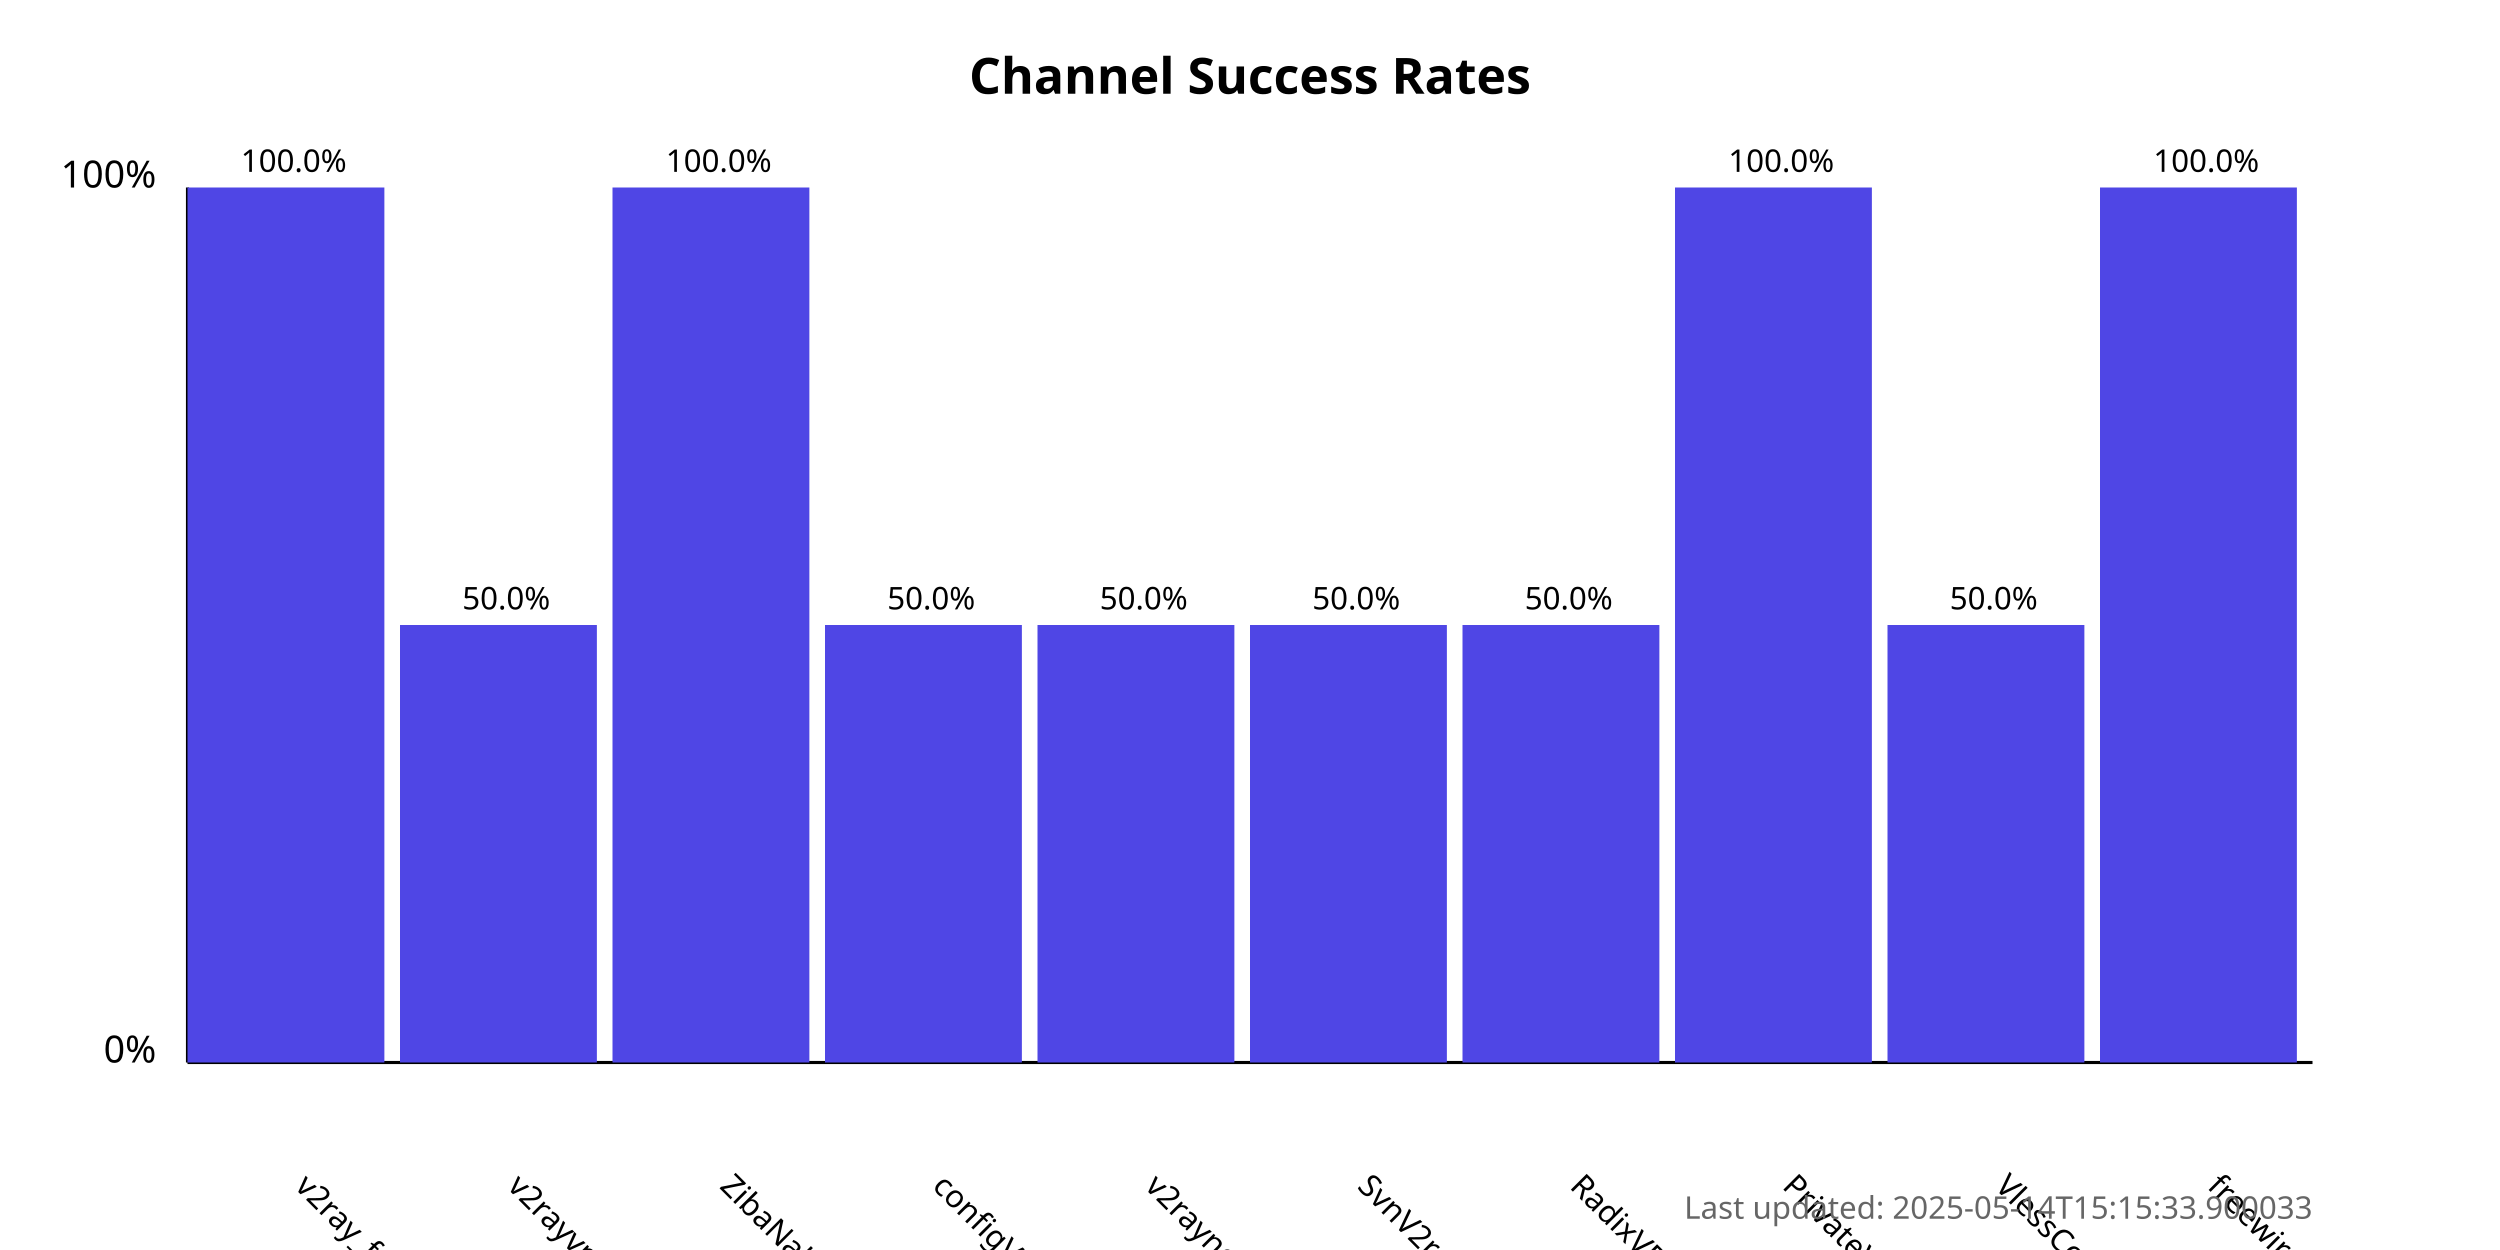
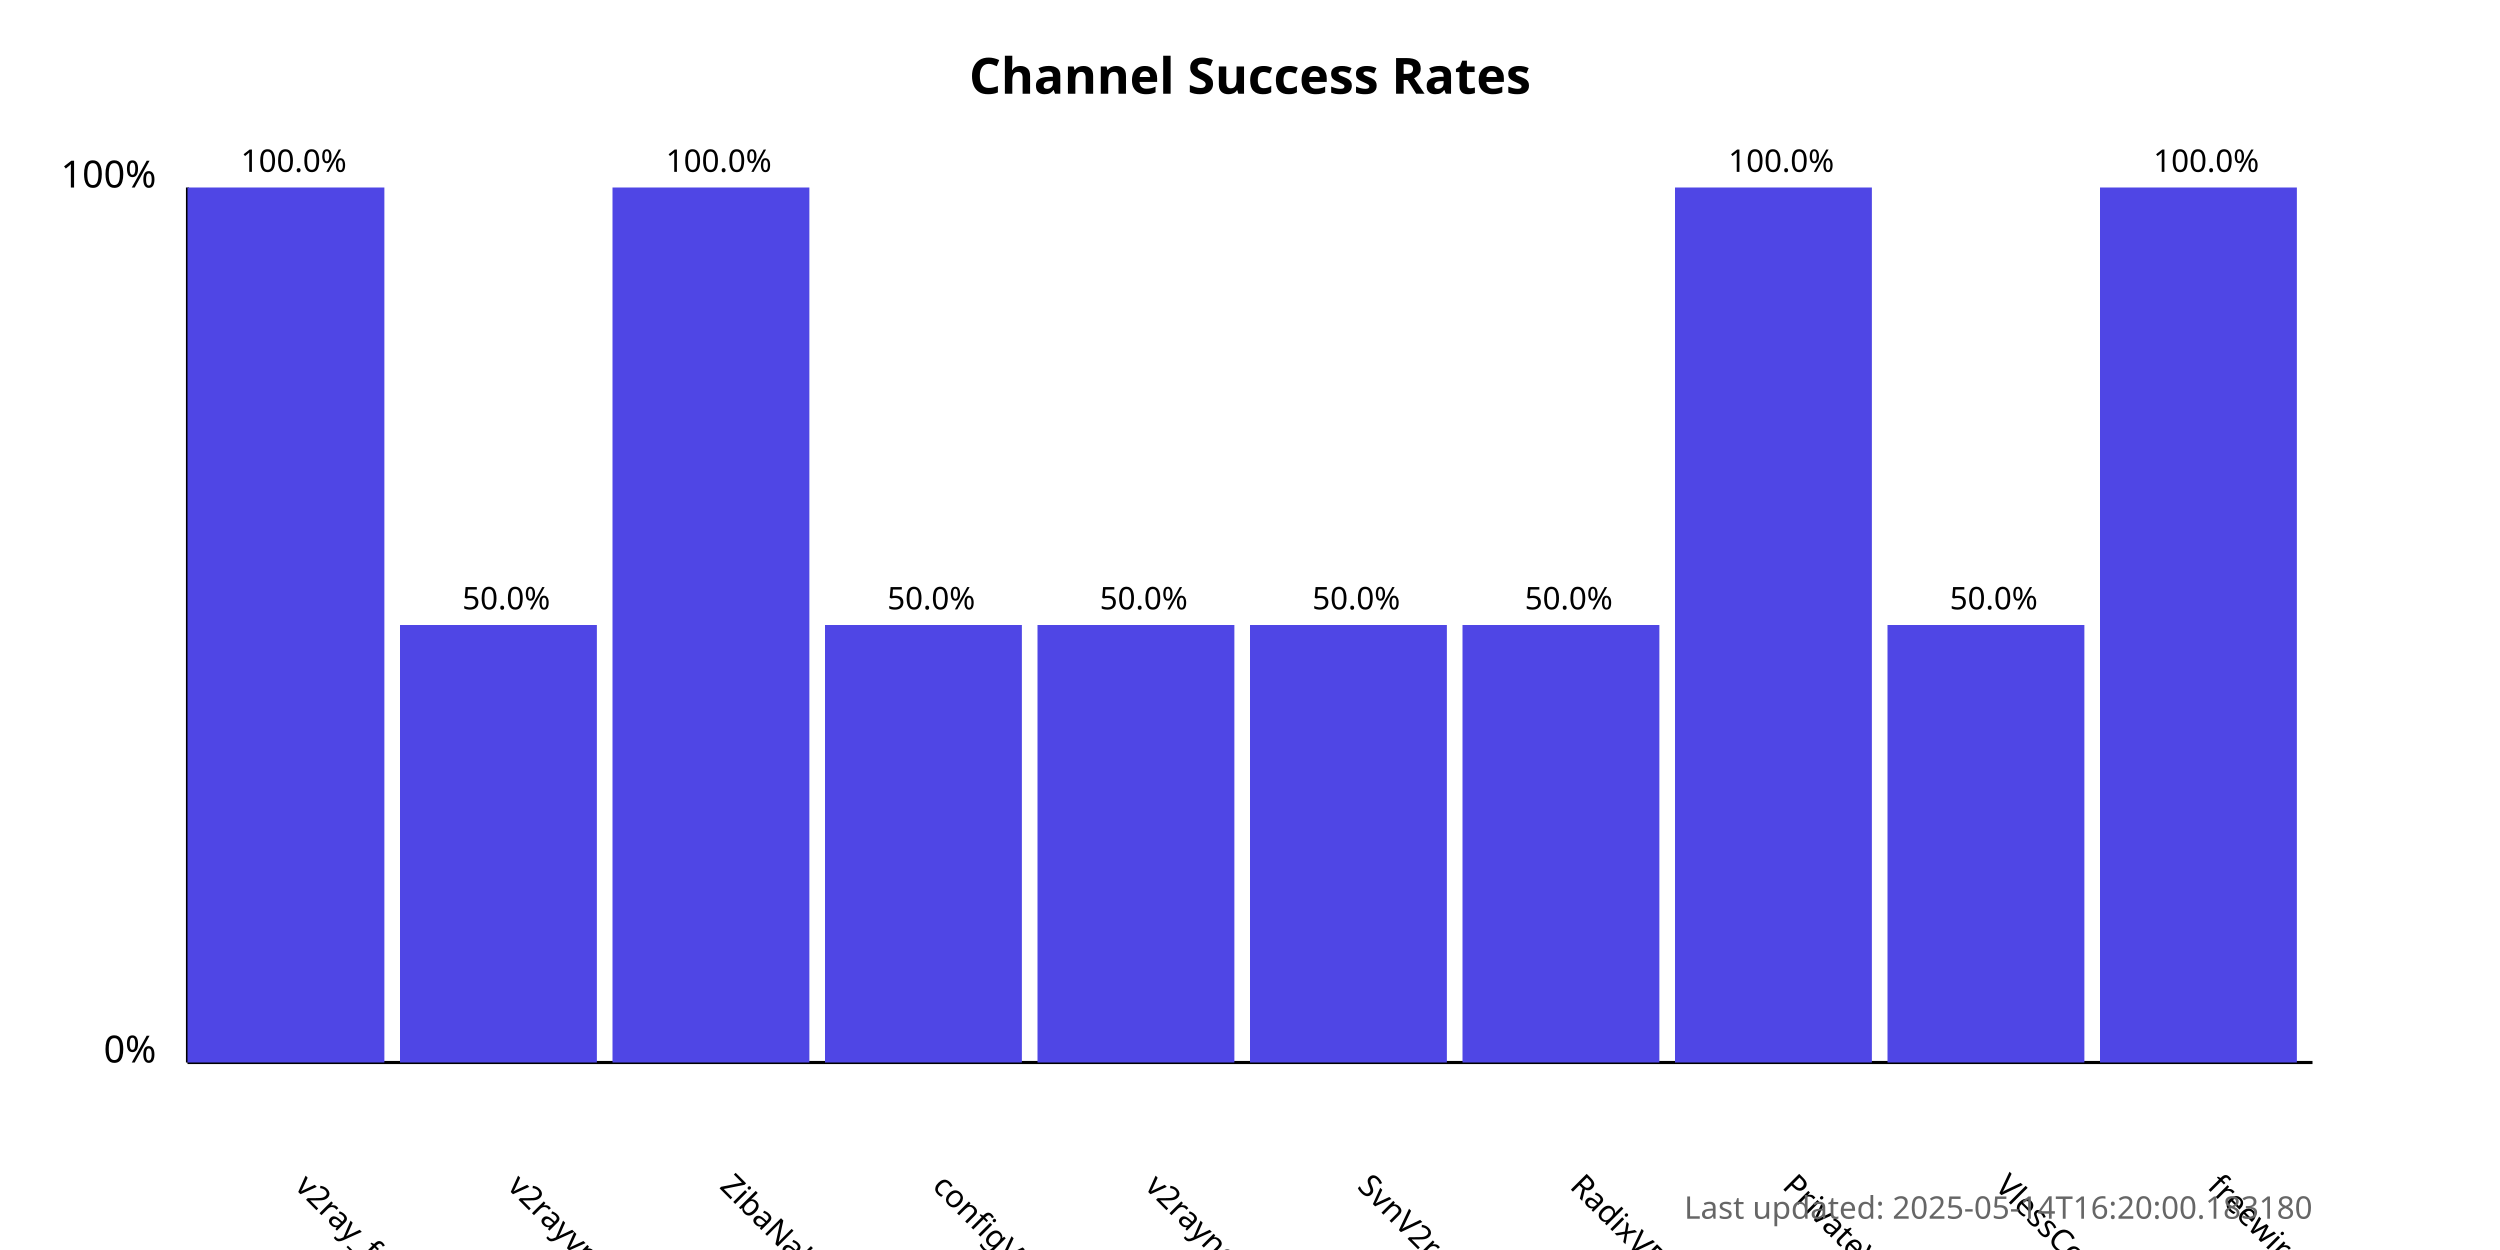
<svg xmlns="http://www.w3.org/2000/svg" width="800" height="400">
  <style>
            .chart-title { font: bold 16px sans-serif; }
            .axis-label { font: 12px sans-serif; }
            .tick-label { font: 10px sans-serif; }
            .bar { fill: #4f46e5; }
            .bar:hover { fill: #6366f1; }
            .timestamp { font: 10px sans-serif; fill: #666; }
        </style>
  <text x="400.0" y="30" text-anchor="middle" class="chart-title">
            Channel Success Rates
        </text>
  <line x1="60" y1="340" x2="60" y2="60" stroke="black" stroke-width="1" />
  <line x1="60" y1="340" x2="740" y2="340" stroke="black" stroke-width="1" />
  <text x="50" y="340" text-anchor="end" class="axis-label">0%</text>
  <text x="50" y="60" text-anchor="end" class="axis-label">100%</text>
  <g>
    <rect x="60" y="60.0" width="63.0" height="280.0" class="bar" />
    <text x="94.0" y="380" transform="rotate(45, 94.0, 380)" text-anchor="start" class="tick-label">
                v2ray_free_conf
            </text>
    <text x="94.0" y="55.0" text-anchor="middle" class="tick-label">
                100.0%
            </text>
  </g>
  <g>
    <rect x="128.0" y="200.0" width="63.0" height="140.0" class="bar" />
    <text x="162.0" y="380" transform="rotate(45, 162.0, 380)" text-anchor="start" class="tick-label">
                v2rayvpno
            </text>
    <text x="162.0" y="195.0" text-anchor="middle" class="tick-label">
                50.0%
            </text>
  </g>
  <g>
    <rect x="196.0" y="60.0" width="63.0" height="280.0" class="bar" />
    <text x="230.0" y="380" transform="rotate(45, 230.0, 380)" text-anchor="start" class="tick-label">
                ZibaNabz
            </text>
    <text x="230.0" y="55.0" text-anchor="middle" class="tick-label">
                100.0%
            </text>
  </g>
  <g>
    <rect x="264.0" y="200.0" width="63.0" height="140.0" class="bar" />
    <text x="298.0" y="380" transform="rotate(45, 298.0, 380)" text-anchor="start" class="tick-label">
                configV2rayForFree
            </text>
    <text x="298.0" y="195.0" text-anchor="middle" class="tick-label">
                50.0%
            </text>
  </g>
  <g>
    <rect x="332.0" y="200.0" width="63.0" height="140.0" class="bar" />
    <text x="366.0" y="380" transform="rotate(45, 366.0, 380)" text-anchor="start" class="tick-label">
                v2rayngvpn
            </text>
    <text x="366.0" y="195.0" text-anchor="middle" class="tick-label">
                50.0%
            </text>
  </g>
  <g>
    <rect x="400.0" y="200.0" width="63.0" height="140.0" class="bar" />
    <text x="434.0" y="380" transform="rotate(45, 434.0, 380)" text-anchor="start" class="tick-label">
                SvnV2ray
            </text>
    <text x="434.0" y="195.0" text-anchor="middle" class="tick-label">
                50.0%
            </text>
  </g>
  <g>
    <rect x="468.0" y="200.0" width="63.0" height="140.0" class="bar" />
    <text x="502.0" y="380" transform="rotate(45, 502.0, 380)" text-anchor="start" class="tick-label">
                RadixVPN
            </text>
    <text x="502.0" y="195.0" text-anchor="middle" class="tick-label">
                50.0%
            </text>
  </g>
  <g>
    <rect x="536.0" y="60.0" width="63.0" height="280.0" class="bar" />
    <text x="570.0" y="380" transform="rotate(45, 570.0, 380)" text-anchor="start" class="tick-label">
                PrivateVPNs
            </text>
    <text x="570.0" y="55.0" text-anchor="middle" class="tick-label">
                100.0%
            </text>
  </g>
  <g>
    <rect x="604.0" y="200.0" width="63.0" height="140.0" class="bar" />
    <text x="638.0" y="380" transform="rotate(45, 638.0, 380)" text-anchor="start" class="tick-label">
                VlessConfig
            </text>
    <text x="638.0" y="195.0" text-anchor="middle" class="tick-label">
                50.0%
            </text>
  </g>
  <g>
    <rect x="672.0" y="60.0" width="63.0" height="280.0" class="bar" />
    <text x="706.0" y="380" transform="rotate(45, 706.0, 380)" text-anchor="start" class="tick-label">
                freewireguard
            </text>
    <text x="706.0" y="55.0" text-anchor="middle" class="tick-label">
                100.0%
            </text>
  </g>
  <text x="740" y="390" text-anchor="end" class="timestamp">
-             Last updated: 2025-05-14T15:15:33.900033
+             Last updated: 2025-05-14T16:20:00.183180
        </text>
</svg>
